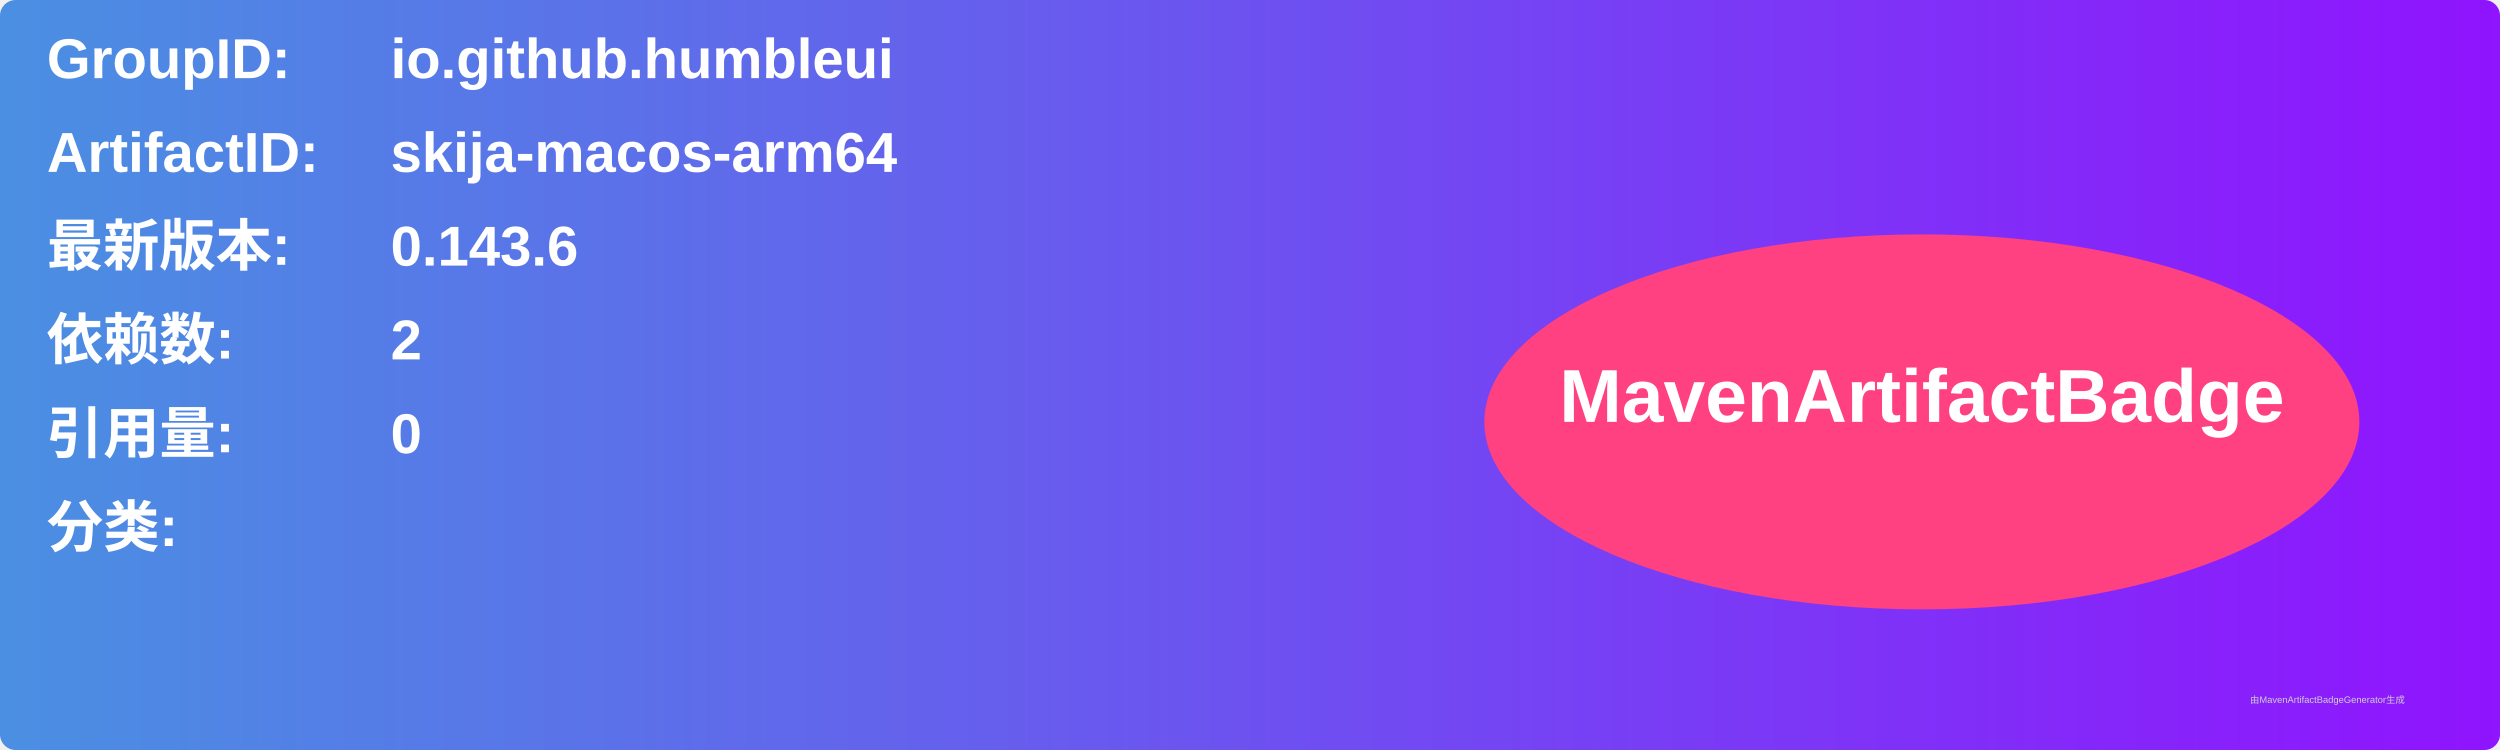
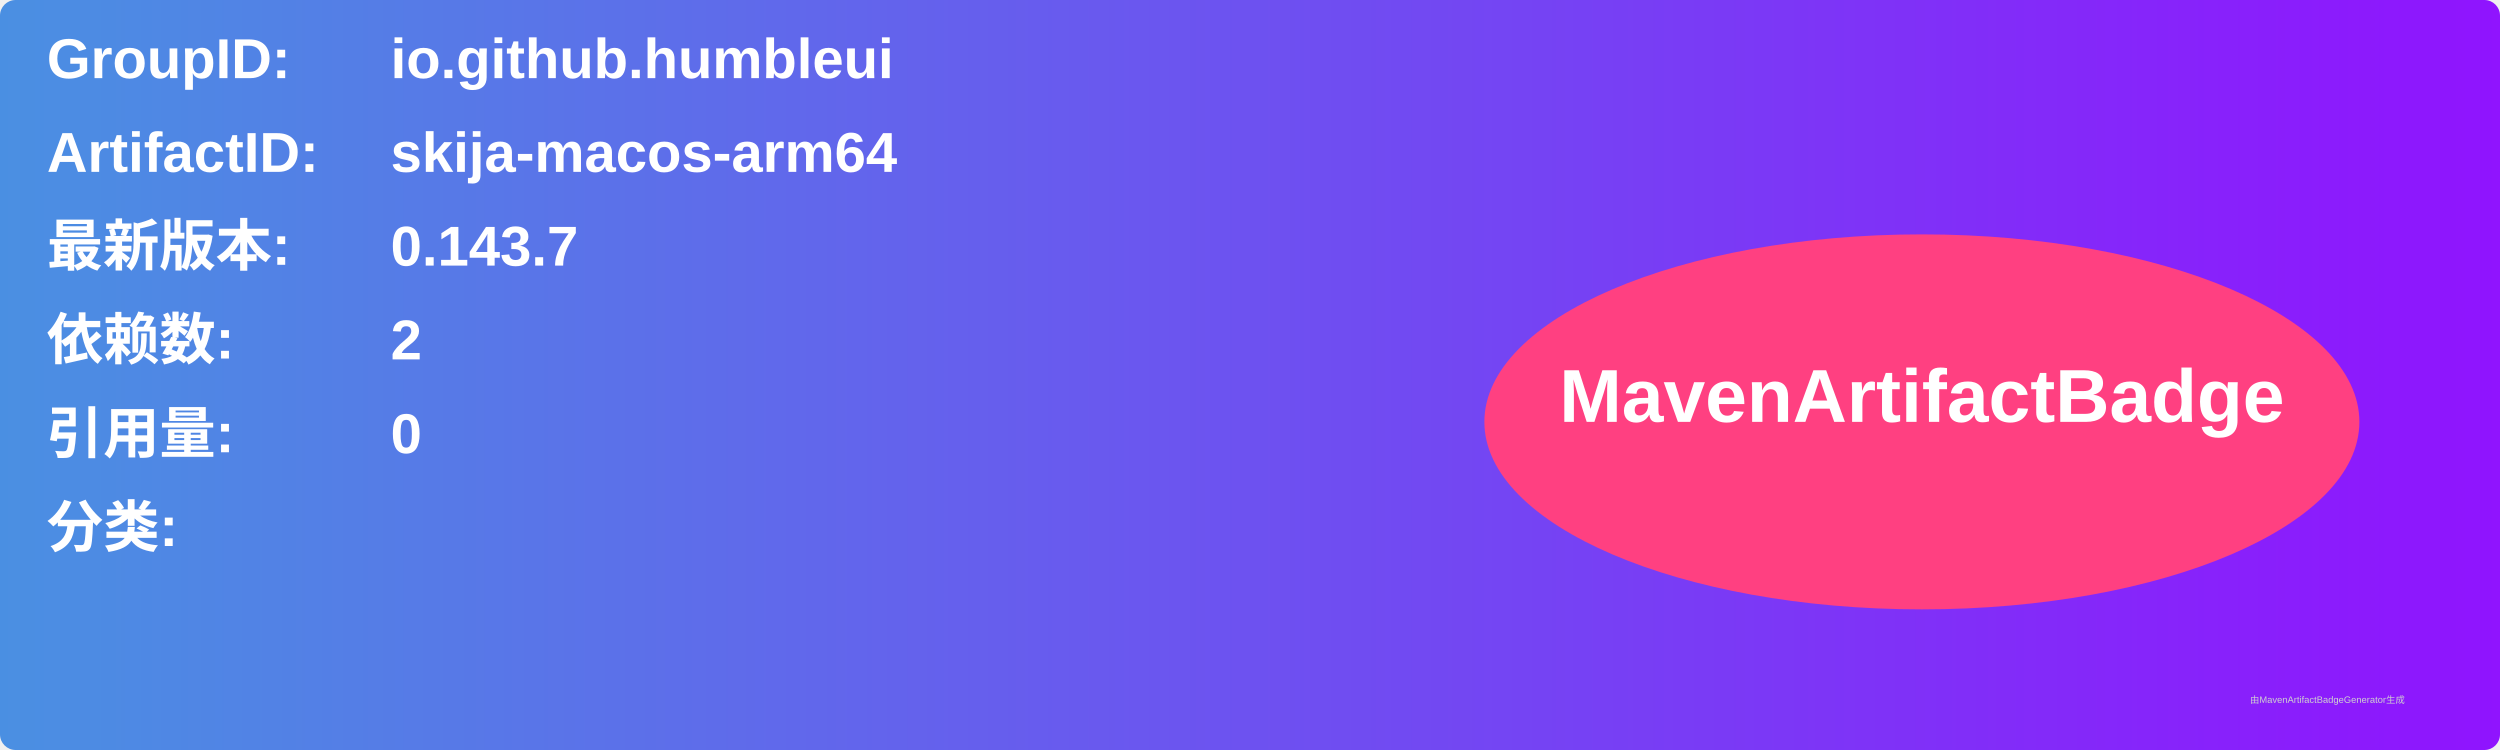
<svg xmlns="http://www.w3.org/2000/svg" width="800" height="240" viewBox="0 0 800 240">
  <linearGradient id="grad" x1="0%" y1="0%" x2="100%" y2="0%">
    <stop offset="0%" stop-color="#4a90e2" />
    <stop offset="100%" stop-color="#9013fe" />
  </linearGradient>
  <rect width="100%" height="100%" rx="5" ry="5" fill="url(#grad)" />
  <g transform="translate(15, 15)">
    <text x="0" y="10" font-family="Arial" font-size="18" fill="white" font-weight="bold" width="260">GroupID:</text>
    <text x="110" y="10" font-family="Arial" font-size="18" fill="white" font-weight="bold" width="460">io.github.humbleui</text>
    <text x="0" y="40" font-family="Arial" font-size="18" fill="white" font-weight="bold" width="260">ArtifactID:</text>
    <text x="110" y="40" font-family="Arial" font-size="18" fill="white" font-weight="bold" width="460">skija-macos-arm64</text>
    <text x="0" y="70" font-family="Arial" font-size="18" fill="white" font-weight="bold">最新版本:</text>
    <text x="110" y="70" font-family="Arial" font-size="18" fill="white" font-weight="bold">
-       <tspan font-weight="bold">0.143.6</tspan>
+       <tspan font-weight="bold">0.143.7</tspan>
    </text>
    <text x="0" y="100" font-family="Arial" font-size="18" fill="white" font-weight="bold">依赖数: </text>
    <text x="110" y="100" font-family="Arial" font-size="18" fill="white">
      <tspan font-weight="bold">2</tspan>
    </text>
    <text x="0" y="130" font-family="Arial" font-size="18" fill="white" font-weight="bold">引用量: </text>
    <text x="110" y="130" font-family="Arial" font-size="18" fill="white">
      <tspan font-weight="bold">0</tspan>
    </text>
    <text x="0" y="160" font-family="Arial" font-size="18" fill="white" font-weight="bold">分类:</text>
    <text x="10" y="190" font-family="Arial" font-size="10" fill="white">
      <tspan font-weight="bold" />
    </text>
    <ellipse cx="600" cy="120" rx="140" ry="60" fill="#ff4081" />
    <text x="600" y="120" text-anchor="middle" font-family="Arial" font-size="24" fill="white" font-weight="bold">MavenArtifactBadge</text>
  </g>
  <text x="720" y="225" font-family="Arial" font-size="3" fill="#d0d0d0">由MavenArtifactBadgeGenerator生成</text>
</svg>
